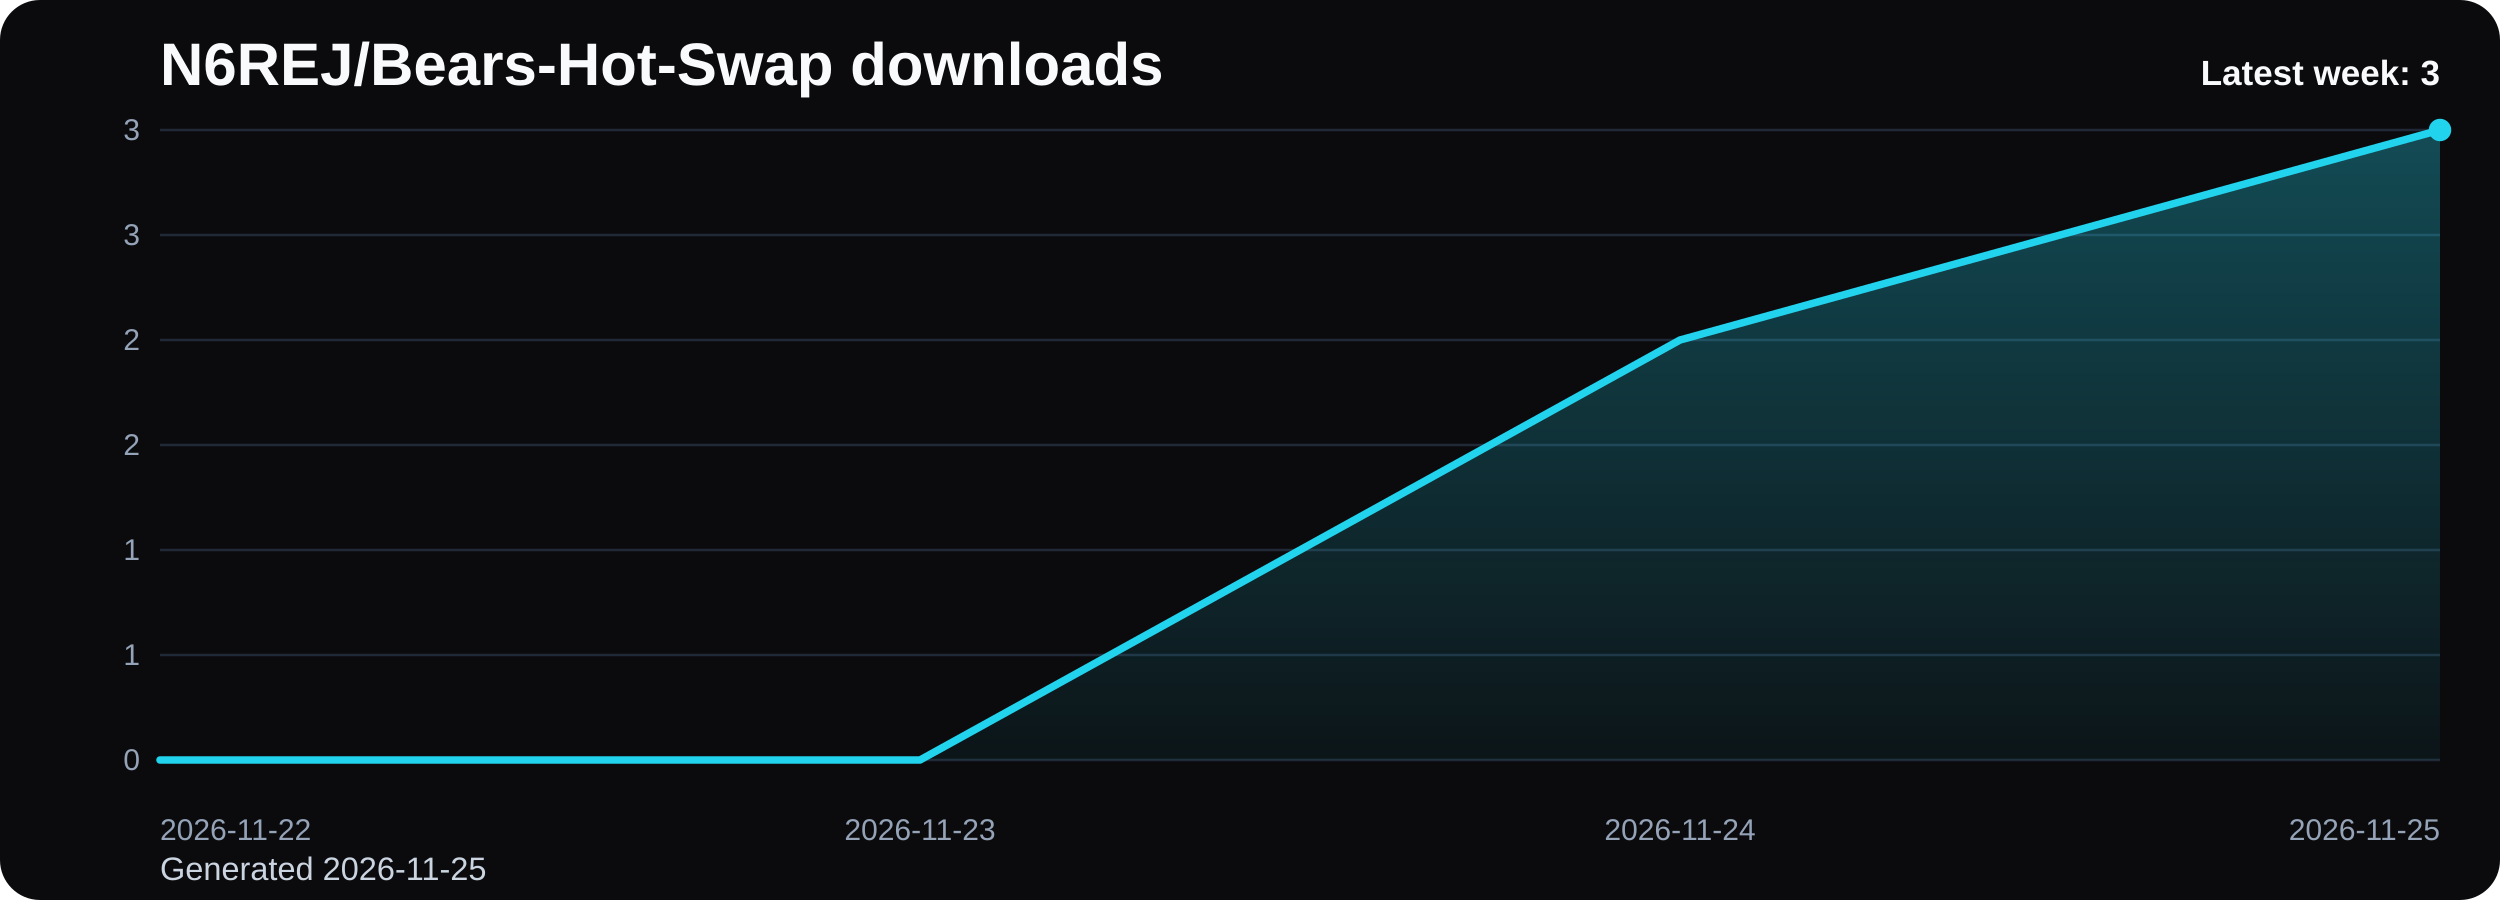
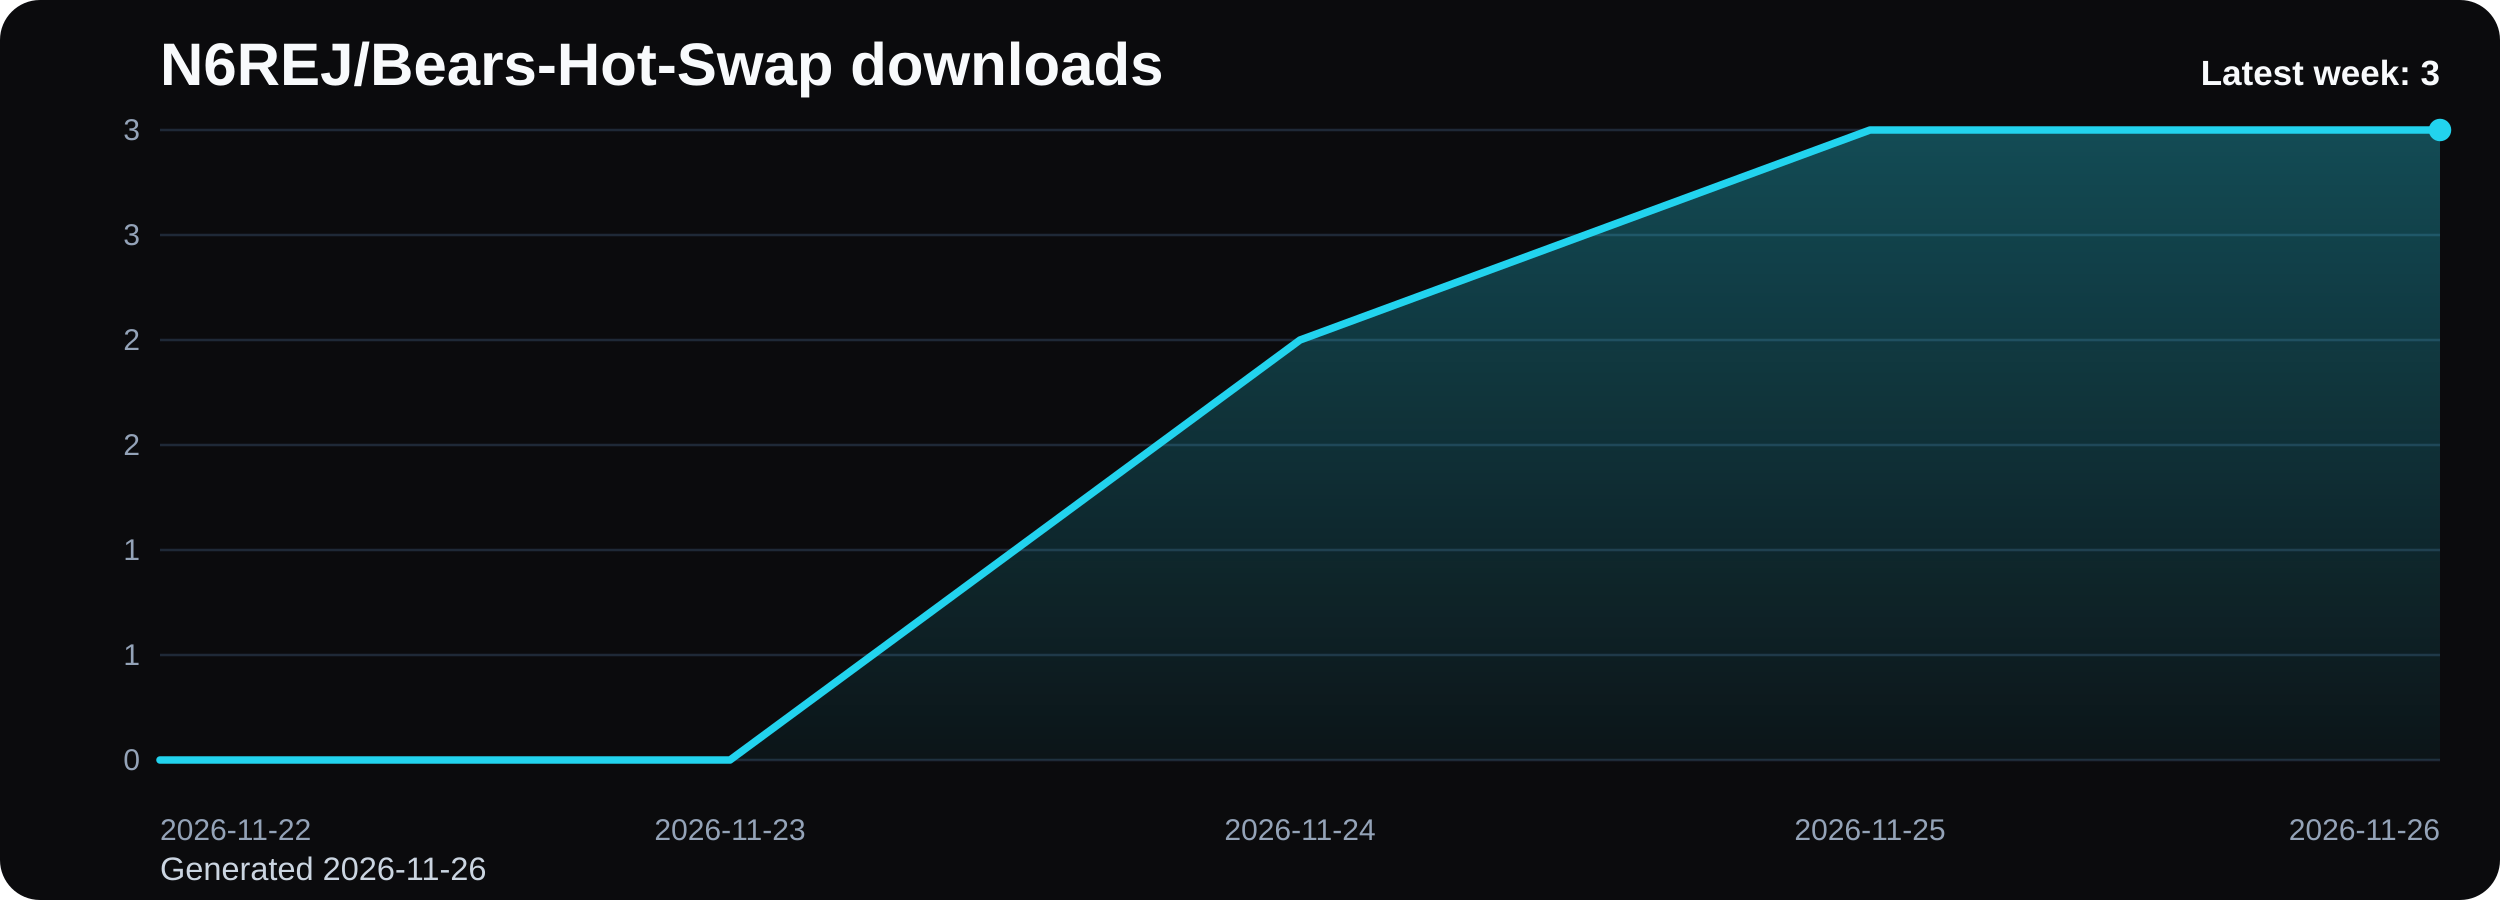
<svg xmlns="http://www.w3.org/2000/svg" viewBox="0 0 1000 360" role="img" aria-label="N6REJ/Bears-Hot-Swap downloads chart">
  <defs>
    <linearGradient id="fill-weekly-black" x1="0" y1="0" x2="0" y2="1">
      <stop offset="0%" stop-color="#22d3ee" stop-opacity="0.32" />
      <stop offset="100%" stop-color="#22d3ee" stop-opacity="0.05" />
    </linearGradient>
    <style>
      .bg { fill: #0b0b0d; }
      .title { font: 700 24px Arial, sans-serif; fill: #f8fafc; }
      .sub { font: 400 13px Arial, sans-serif; fill: #cbd5e1; }
      .grid { stroke: #1f2937; stroke-width: 1; }
      .axis { font: 400 12px Arial, sans-serif; fill: #94a3b8; }
      .line { fill: none; stroke: #22d3ee; stroke-width: 3; stroke-linecap: round; stroke-linejoin: round; }
      .dot { fill: #22d3ee; }
      .value { font: 600 11px Arial, sans-serif; fill: #cbd5e1; }
      .latest { font: 700 14px Arial, sans-serif; fill: #f8fafc; }
    </style>
  </defs>
  <rect class="bg" x="0" y="0" width="1000" height="360" rx="16" />
  <text class="title" x="64" y="34">N6REJ/Bears-Hot-Swap downloads</text>
-   <text class="sub" x="64" y="352">Generated 2026-11-25</text>
+   <text class="sub" x="64" y="352">Generated 2026-11-26</text>
  <line x1="64" y1="52.00" x2="976" y2="52.00" class="grid" />
  <text x="56" y="56.00" text-anchor="end" class="axis">3</text>
  <line x1="64" y1="94.00" x2="976" y2="94.00" class="grid" />
  <text x="56" y="98.00" text-anchor="end" class="axis">3</text>
  <line x1="64" y1="136.00" x2="976" y2="136.00" class="grid" />
  <text x="56" y="140.00" text-anchor="end" class="axis">2</text>
  <line x1="64" y1="178.00" x2="976" y2="178.00" class="grid" />
  <text x="56" y="182.00" text-anchor="end" class="axis">2</text>
  <line x1="64" y1="220.00" x2="976" y2="220.00" class="grid" />
  <text x="56" y="224.00" text-anchor="end" class="axis">1</text>
  <line x1="64" y1="262.00" x2="976" y2="262.00" class="grid" />
  <text x="56" y="266.00" text-anchor="end" class="axis">1</text>
  <line x1="64" y1="304.00" x2="976" y2="304.00" class="grid" />
  <text x="56" y="308.00" text-anchor="end" class="axis">0</text>
-   <path d="M 64.00 304 L 64.00 304.00 L 368.00 304.00 L 672.00 136.00 L 976.00 52.00 L 976.00 304 Z" fill="url(#fill-weekly-black)" />
-   <polyline class="line" points="64.00,304.00 368.00,304.00 672.00,136.00 976.00,52.00" />
+   <path d="M 64.00 304 L 64.00 304.00 L 292.00 304.00 L 520.00 136.00 L 748.00 52.00 L 976.00 52.00 L 976.00 304 Z" fill="url(#fill-weekly-black)" />
+   <polyline class="line" points="64.00,304.00 292.00,304.00 520.00,136.00 748.00,52.00 976.00,52.00" />
  <circle class="dot" cx="976.00" cy="52.00" r="4.5" />
  <text class="axis" x="64.00" y="336" text-anchor="start">2026-11-22</text>
-   <text class="axis" x="368.00" y="336" text-anchor="middle">2026-11-23</text>
-   <text class="axis" x="672.00" y="336" text-anchor="middle">2026-11-24</text>
-   <text class="axis" x="976.00" y="336" text-anchor="end">2026-11-25</text>
+   <text class="axis" x="292.00" y="336" text-anchor="middle">2026-11-23</text>
+   <text class="axis" x="520.00" y="336" text-anchor="middle">2026-11-24</text>
+   <text class="axis" x="748.00" y="336" text-anchor="middle">2026-11-25</text>
+   <text class="axis" x="976.00" y="336" text-anchor="end">2026-11-26</text>
  <text class="latest" x="976" y="34" text-anchor="end">Latest week: 3</text>
</svg>
